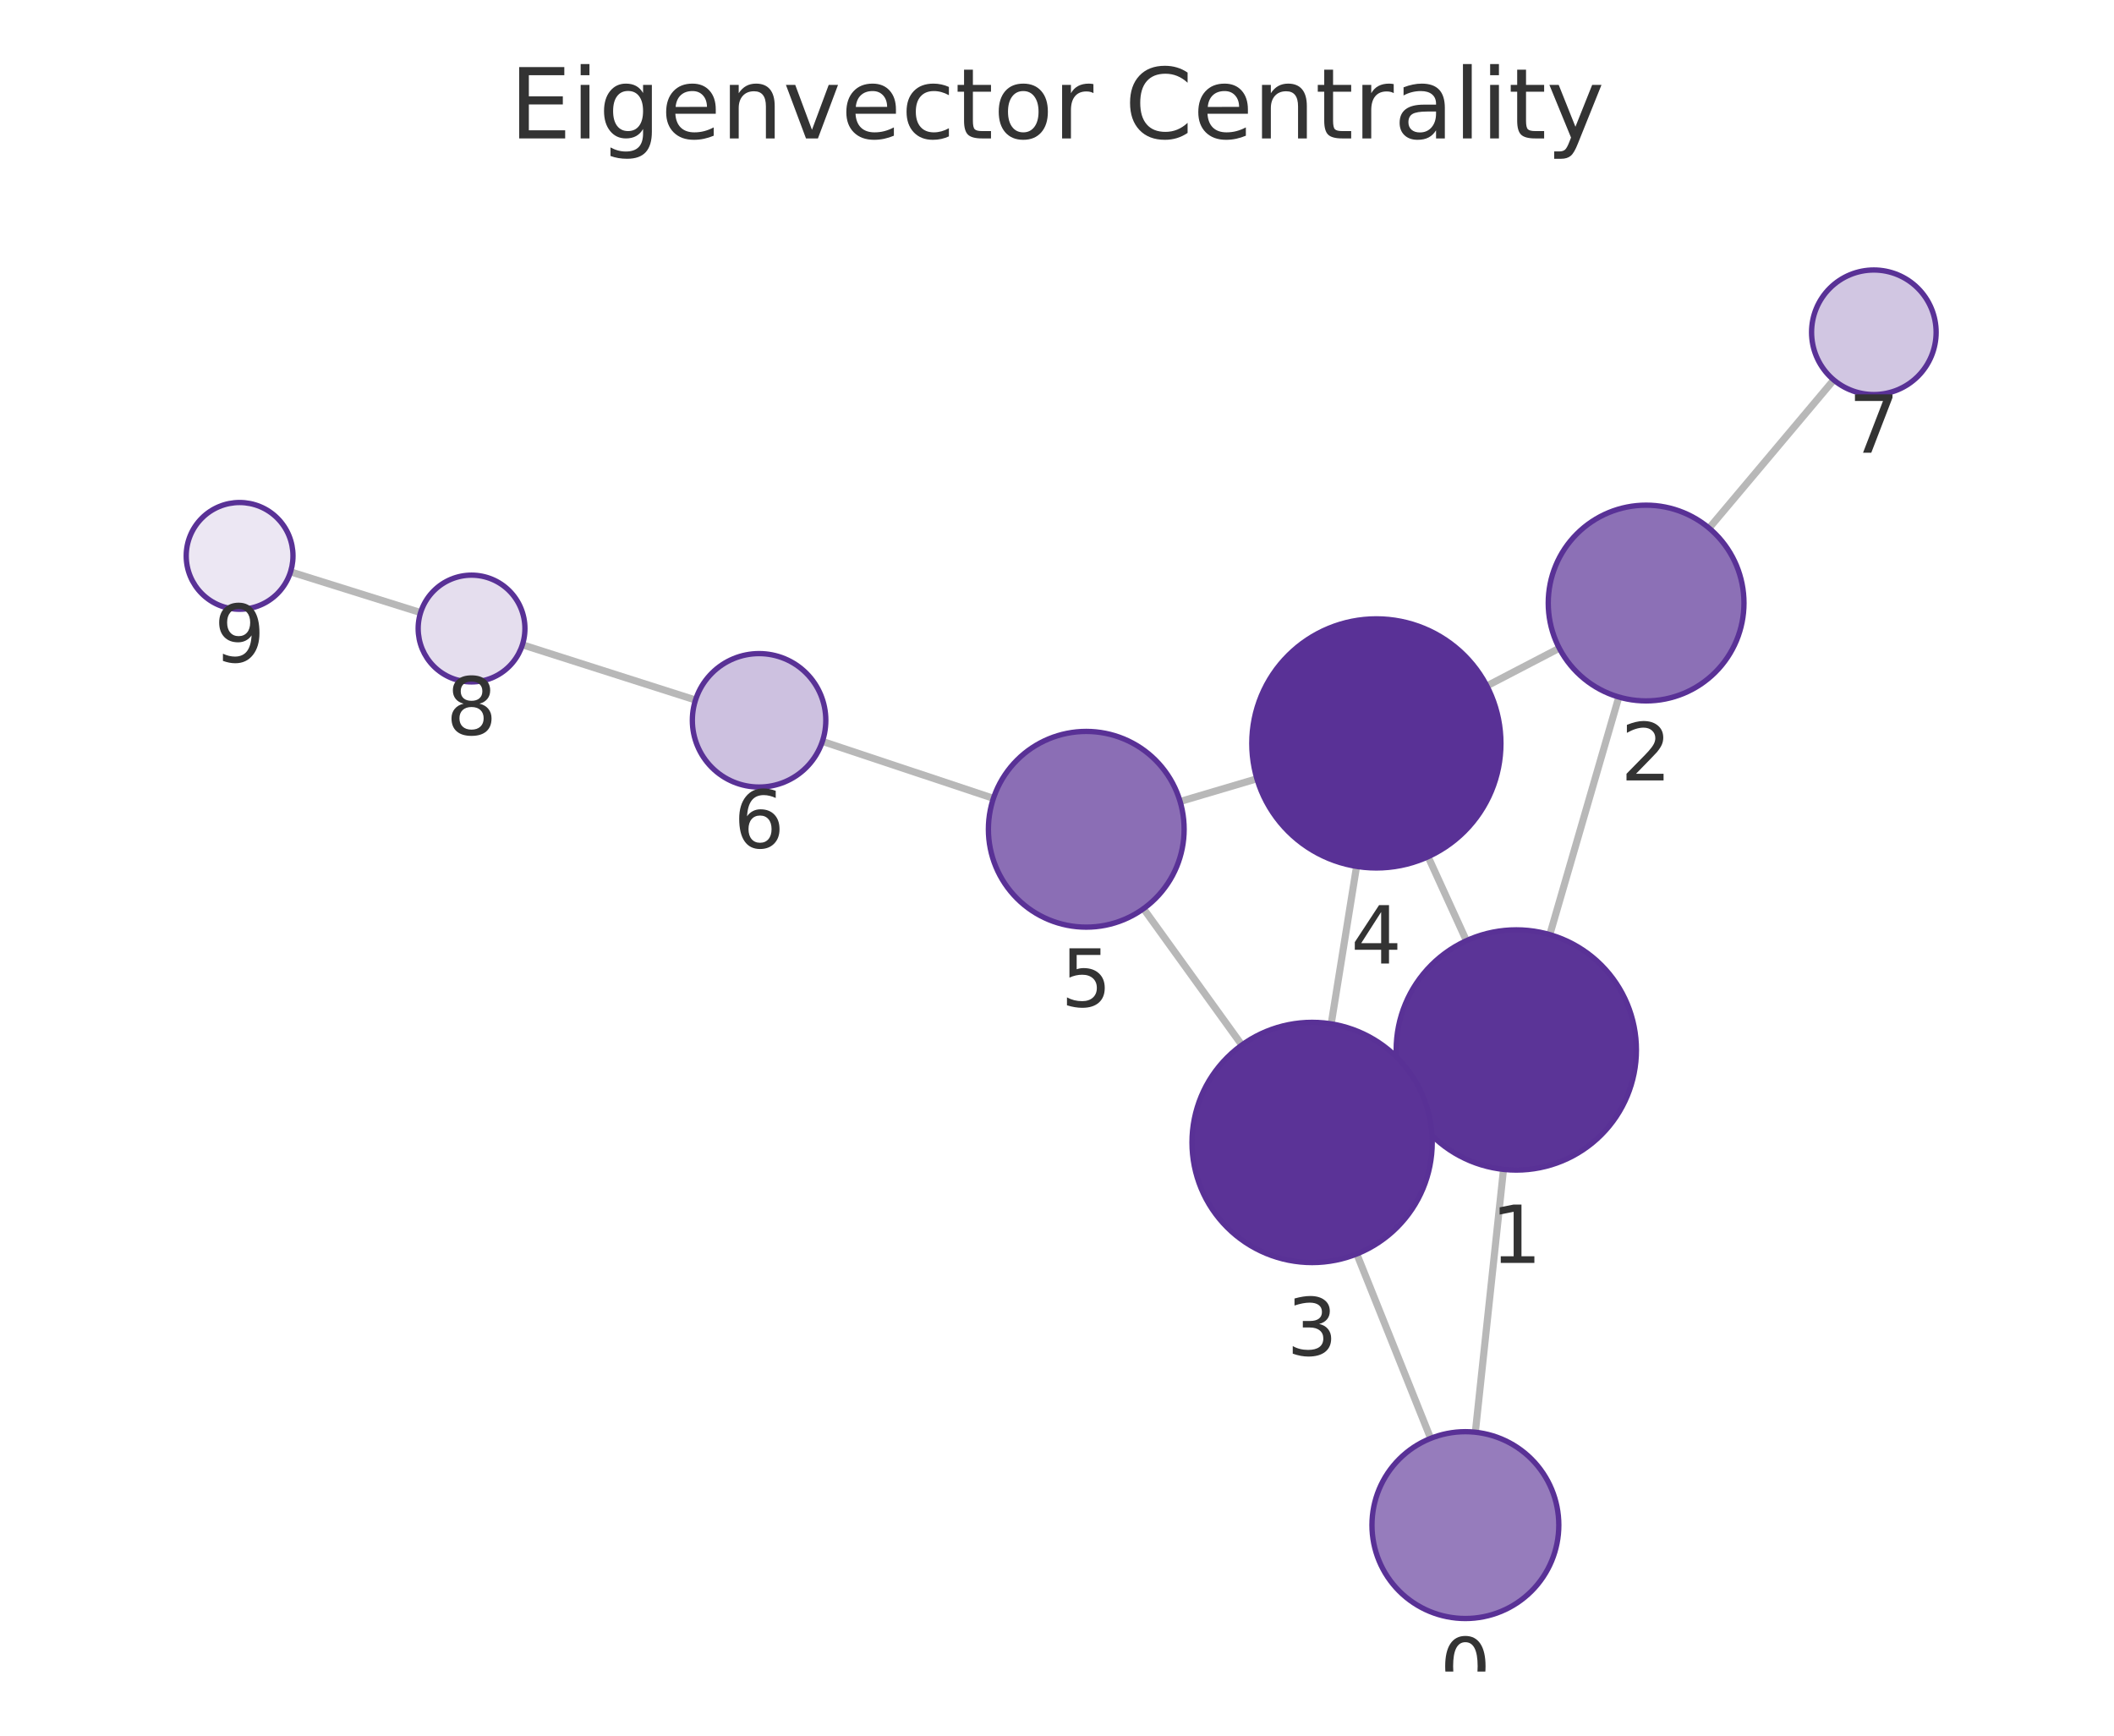
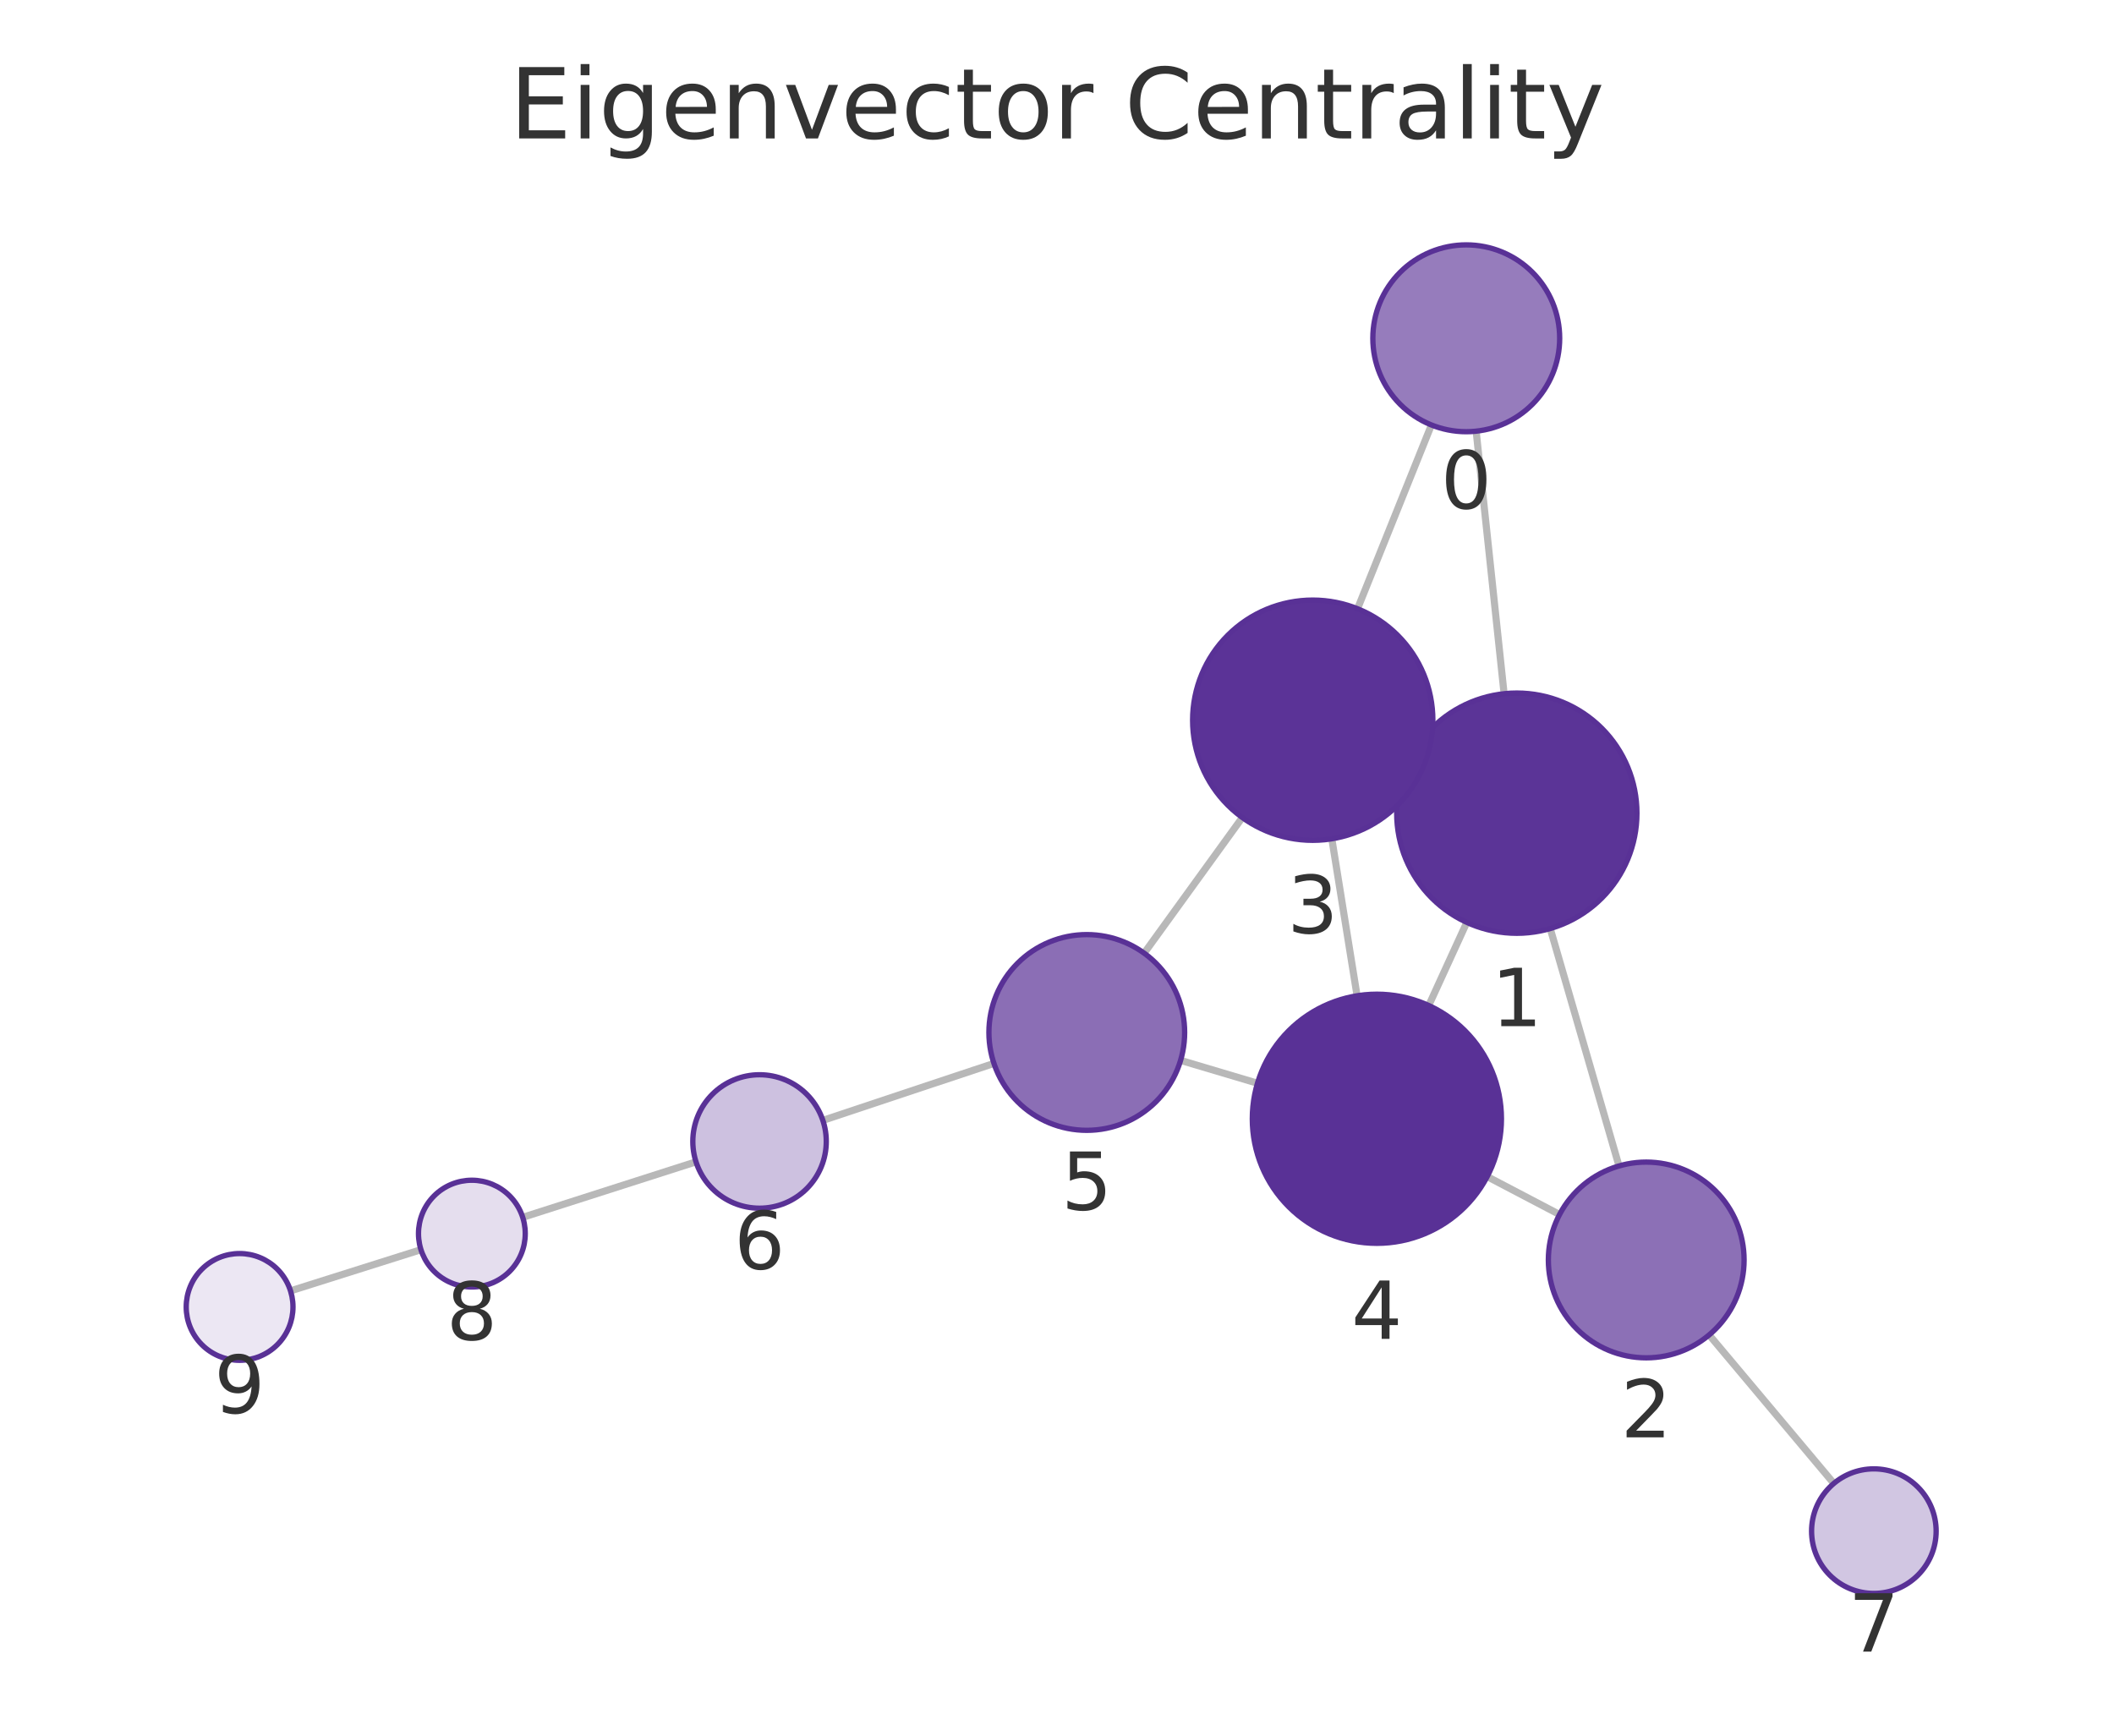
<svg xmlns="http://www.w3.org/2000/svg" xmlns:xlink="http://www.w3.org/1999/xlink" width="237.6pt" height="195.078pt" viewBox="0 0 237.6 195.078" version="1.1">
  <defs>
    <style type="text/css">*{stroke-linejoin: round; stroke-linecap: butt}</style>
  </defs>
  <g id="figure_1">
    <g id="patch_1">
      <path d="M 0 195.078  L 237.6 195.078  L 237.6 0  L 0 0  L 0 195.078  z " style="fill: none" />
    </g>
    <g id="axes_1">
      <g id="patch_2">
        <path d="M 7.2 187.878  L 230.4 187.878  L 230.4 21.558  L 7.2 21.558  L 7.2 187.878  z " style="fill: none" />
      </g>
      <g id="EdgeCollection_1">
-         <path d="M 165.819 160.973  L 168.984 131.433  " clip-path="url(#pca508f4230)" style="fill: #b8b8b8; stroke: #b8b8b8; stroke-width: 0.8" />
-         <path d="M 160.796 161.666  L 152.493 140.937  " clip-path="url(#pca508f4230)" style="fill: #b8b8b8; stroke: #b8b8b8; stroke-width: 0.8" />
-         <path d="M 174.188 105.045  L 181.944 78.342  " clip-path="url(#pca508f4230)" style="fill: #b8b8b8; stroke: #b8b8b8; stroke-width: 0.8" />
-         <path d="M 158.125 123.58  L 159.771 122.835  " clip-path="url(#pca508f4230)" style="fill: #b8b8b8; stroke: #b8b8b8; stroke-width: 0.8" />
-         <path d="M 164.816 105.729  L 160.508 96.291  " clip-path="url(#pca508f4230)" style="fill: #b8b8b8; stroke: #b8b8b8; stroke-width: 0.8" />
-         <path d="M 175.254 72.856  L 167.113 77.093  " clip-path="url(#pca508f4230)" style="fill: #b8b8b8; stroke: #b8b8b8; stroke-width: 0.8" />
-         <path d="M 192.093 59.36  L 206.103 42.703  " clip-path="url(#pca508f4230)" style="fill: #b8b8b8; stroke: #b8b8b8; stroke-width: 0.8" />
-         <path d="M 149.619 115.077  L 152.469 97.377  " clip-path="url(#pca508f4230)" style="fill: #b8b8b8; stroke: #b8b8b8; stroke-width: 0.8" />
-         <path d="M 139.577 117.456  L 128.523 102.128  " clip-path="url(#pca508f4230)" style="fill: #b8b8b8; stroke: #b8b8b8; stroke-width: 0.8" />
-         <path d="M 141.27 87.529  L 132.637 90.084  " clip-path="url(#pca508f4230)" style="fill: #b8b8b8; stroke: #b8b8b8; stroke-width: 0.8" />
-         <path d="M 111.653 89.731  L 92.432 83.33  " clip-path="url(#pca508f4230)" style="fill: #b8b8b8; stroke: #b8b8b8; stroke-width: 0.8" />
-         <path d="M 78.171 78.679  L 58.714 72.469  " clip-path="url(#pca508f4230)" style="fill: #b8b8b8; stroke: #b8b8b8; stroke-width: 0.8" />
-         <path d="M 47.273 68.851  L 32.656 64.273  " clip-path="url(#pca508f4230)" style="fill: #b8b8b8; stroke: #b8b8b8; stroke-width: 0.8" />
+         <path d="M 165.91 48.463  L 169.051 77.972  " clip-path="url(#p7aa4fc5366)" style="fill: #b8b8b8; stroke: #b8b8b8; stroke-width: 0.8" />
+         <path d="M 160.882 47.764  L 152.578 68.421  " clip-path="url(#p7aa4fc5366)" style="fill: #b8b8b8; stroke: #b8b8b8; stroke-width: 0.8" />
+         <path d="M 174.236 104.363  L 181.965 131.047  " clip-path="url(#p7aa4fc5366)" style="fill: #b8b8b8; stroke: #b8b8b8; stroke-width: 0.8" />
+         <path d="M 158.195 85.799  L 159.828 86.543  " clip-path="url(#p7aa4fc5366)" style="fill: #b8b8b8; stroke: #b8b8b8; stroke-width: 0.8" />
+         <path d="M 164.859 103.67  L 160.581 113.014  " clip-path="url(#p7aa4fc5366)" style="fill: #b8b8b8; stroke: #b8b8b8; stroke-width: 0.8" />
+         <path d="M 175.283 136.506  L 167.152 132.243  " clip-path="url(#p7aa4fc5366)" style="fill: #b8b8b8; stroke: #b8b8b8; stroke-width: 0.8" />
+         <path d="M 192.097 150.038  L 206.109 166.73  " clip-path="url(#p7aa4fc5366)" style="fill: #b8b8b8; stroke: #b8b8b8; stroke-width: 0.8" />
+         <path d="M 149.688 94.275  L 152.528 111.921  " clip-path="url(#p7aa4fc5366)" style="fill: #b8b8b8; stroke: #b8b8b8; stroke-width: 0.8" />
+         <path d="M 139.629 91.884  L 128.595 107.132  " clip-path="url(#p7aa4fc5366)" style="fill: #b8b8b8; stroke: #b8b8b8; stroke-width: 0.8" />
+         <path d="M 141.333 121.751  L 132.69 119.18  " clip-path="url(#p7aa4fc5366)" style="fill: #b8b8b8; stroke: #b8b8b8; stroke-width: 0.8" />
+         <path d="M 111.711 119.52  L 92.484 125.925  " clip-path="url(#p7aa4fc5366)" style="fill: #b8b8b8; stroke: #b8b8b8; stroke-width: 0.8" />
+         <path d="M 78.226 130.583  L 58.749 136.822  " clip-path="url(#p7aa4fc5366)" style="fill: #b8b8b8; stroke: #b8b8b8; stroke-width: 0.8" />
+         <path d="M 47.313 140.458  L 32.652 145.086  " clip-path="url(#p7aa4fc5366)" style="fill: #b8b8b8; stroke: #b8b8b8; stroke-width: 0.8" />
      </g>
      <g id="VertexCollection_1">
-         <path d="M 164.7 181.913  C 167.485 181.913 170.156 180.807 172.125 178.838  C 174.094 176.869 175.2 174.198 175.2 171.413  C 175.2 168.628 174.094 165.957 172.125 163.988  C 170.156 162.019 167.485 160.913 164.7 160.913  C 161.915 160.913 159.245 162.019 157.275 163.988  C 155.306 165.957 154.2 168.628 154.2 171.413  C 154.2 174.198 155.306 176.869 157.275 178.838  C 159.245 180.807 161.915 181.913 164.7 181.913  z " clip-path="url(#pca508f4230)" style="fill: #967cbc; stroke: #593196; stroke-width: 0.6" />
-         <path d="M 170.422 131.51  C 174.002 131.51 177.436 130.087 179.968 127.556  C 182.5 125.024 183.922 121.59 183.922 118.01  C 183.922 114.429 182.5 110.995 179.968 108.464  C 177.436 105.932 174.002 104.51 170.422 104.51  C 166.842 104.51 163.408 105.932 160.876 108.464  C 158.345 110.995 156.922 114.429 156.922 118.01  C 156.922 121.59 158.345 125.024 160.876 127.556  C 163.408 130.087 166.842 131.51 170.422 131.51  z " clip-path="url(#pca508f4230)" style="fill: #5b3497; stroke: #593196; stroke-width: 0.6" />
-         <path d="M 185.012 78.778  C 187.929 78.778 190.727 77.619 192.79 75.556  C 194.853 73.494 196.012 70.696 196.012 67.778  C 196.012 64.861 194.853 62.063 192.79 60  C 190.727 57.937 187.929 56.778 185.012 56.778  C 182.095 56.778 179.297 57.937 177.234 60  C 175.171 62.063 174.012 64.861 174.012 67.778  C 174.012 70.696 175.171 73.494 177.234 75.556  C 179.297 77.619 182.095 78.778 185.012 78.778  z " clip-path="url(#pca508f4230)" style="fill: #8c70b6; stroke: #593196; stroke-width: 0.6" />
-         <path d="M 147.473 141.905  C 151.054 141.905 154.488 140.483 157.019 137.951  C 159.551 135.42 160.973 131.985 160.973 128.405  C 160.973 124.825 159.551 121.391 157.019 118.859  C 154.488 116.328 151.054 114.905 147.473 114.905  C 143.893 114.905 140.459 116.328 137.927 118.859  C 135.396 121.391 133.973 124.825 133.973 128.405  C 133.973 131.985 135.396 135.42 137.927 137.951  C 140.459 140.483 143.893 141.905 147.473 141.905  z " clip-path="url(#pca508f4230)" style="fill: #5b3397; stroke: #593196; stroke-width: 0.6" />
-         <path d="M 154.694 97.555  C 158.407 97.555 161.968 96.08 164.594 93.455  C 167.219 90.83 168.694 87.268 168.694 83.555  C 168.694 79.843 167.219 76.281 164.594 73.656  C 161.968 71.031 158.407 69.555 154.694 69.555  C 150.981 69.555 147.42 71.031 144.795 73.656  C 142.169 76.281 140.694 79.843 140.694 83.555  C 140.694 87.268 142.169 90.83 144.795 93.455  C 147.42 96.08 150.981 97.555 154.694 97.555  z " clip-path="url(#pca508f4230)" style="fill: #593196; stroke: #593196; stroke-width: 0.6" />
-         <path d="M 122.089 104.207  C 125.006 104.207 127.804 103.048 129.867 100.985  C 131.93 98.922 133.089 96.124 133.089 93.207  C 133.089 90.289 131.93 87.491 129.867 85.428  C 127.804 83.366 125.006 82.207 122.089 82.207  C 119.172 82.207 116.374 83.366 114.311 85.428  C 112.248 87.491 111.089 90.289 111.089 93.207  C 111.089 96.124 112.248 98.922 114.311 100.985  C 116.374 103.048 119.172 104.207 122.089 104.207  z " clip-path="url(#pca508f4230)" style="fill: #8b6eb5; stroke: #593196; stroke-width: 0.6" />
-         <path d="M 85.316 88.46  C 87.305 88.46 89.213 87.67 90.619 86.263  C 92.026 84.857 92.816 82.949 92.816 80.96  C 92.816 78.971 92.026 77.063 90.619 75.657  C 89.213 74.25 87.305 73.46 85.316 73.46  C 83.327 73.46 81.419 74.25 80.013 75.657  C 78.606 77.063 77.816 78.971 77.816 80.96  C 77.816 82.949 78.606 84.857 80.013 86.263  C 81.419 87.67 83.327 88.46 85.316 88.46  z " clip-path="url(#pca508f4230)" style="fill: #cdc1e0; stroke: #593196; stroke-width: 0.6" />
-         <path d="M 210.609 44.346  C 212.466 44.346 214.246 43.608 215.559 42.296  C 216.872 40.983 217.609 39.202 217.609 37.346  C 217.609 35.49 216.872 33.709 215.559 32.396  C 214.246 31.084 212.466 30.346 210.609 30.346  C 208.753 30.346 206.972 31.084 205.659 32.396  C 204.347 33.709 203.609 35.49 203.609 37.346  C 203.609 39.202 204.347 40.983 205.659 42.296  C 206.972 43.608 208.753 44.346 210.609 44.346  z " clip-path="url(#pca508f4230)" style="fill: #d1c6e2; stroke: #593196; stroke-width: 0.6" />
-         <path d="M 52.999 76.644  C 54.59 76.644 56.116 76.012 57.241 74.887  C 58.366 73.762 58.999 72.236 58.999 70.644  C 58.999 69.053 58.366 67.527 57.241 66.402  C 56.116 65.277 54.59 64.644 52.999 64.644  C 51.407 64.644 49.881 65.277 48.756 66.402  C 47.631 67.527 46.999 69.053 46.999 70.644  C 46.999 72.236 47.631 73.762 48.756 74.887  C 49.881 76.012 51.407 76.644 52.999 76.644  z " clip-path="url(#pca508f4230)" style="fill: #e5deee; stroke: #593196; stroke-width: 0.6" />
-         <path d="M 26.93 68.479  C 28.522 68.479 30.048 67.847 31.173 66.722  C 32.298 65.597 32.93 64.07 32.93 62.479  C 32.93 60.888 32.298 59.362 31.173 58.237  C 30.048 57.111 28.522 56.479 26.93 56.479  C 25.339 56.479 23.813 57.111 22.688 58.237  C 21.563 59.362 20.93 60.888 20.93 62.479  C 20.93 64.07 21.563 65.597 22.688 66.722  C 23.813 67.847 25.339 68.479 26.93 68.479  z " clip-path="url(#pca508f4230)" style="fill: #ece7f3; stroke: #593196; stroke-width: 0.6" />
+         <path d="M 164.798 48.522  C 167.583 48.522 170.254 47.415 172.223 45.446  C 174.192 43.477 175.298 40.806 175.298 38.022  C 175.298 35.237 174.192 32.566 172.223 30.597  C 170.254 28.628 167.583 27.522 164.798 27.522  C 162.014 27.522 159.343 28.628 157.374 30.597  C 155.405 32.566 154.298 35.237 154.298 38.022  C 154.298 40.806 155.405 43.477 157.374 45.446  C 159.343 47.415 162.014 48.522 164.798 48.522  z " clip-path="url(#p7aa4fc5366)" style="fill: #967cbc; stroke: #593196; stroke-width: 0.6" />
+         <path d="M 170.48 104.896  C 174.06 104.896 177.494 103.474 180.026 100.942  C 182.557 98.41 183.98 94.976 183.98 91.396  C 183.98 87.816 182.557 84.382 180.026 81.85  C 177.494 79.319 174.06 77.896 170.48 77.896  C 166.9 77.896 163.466 79.319 160.934 81.85  C 158.402 84.382 156.98 87.816 156.98 91.396  C 156.98 94.976 158.402 98.41 160.934 100.942  C 163.466 103.474 166.9 104.896 170.48 104.896  z " clip-path="url(#p7aa4fc5366)" style="fill: #5b3497; stroke: #593196; stroke-width: 0.6" />
+         <path d="M 185.025 152.613  C 187.942 152.613 190.74 151.454 192.803 149.391  C 194.866 147.328 196.025 144.53 196.025 141.613  C 196.025 138.696 194.866 135.898 192.803 133.835  C 190.74 131.772 187.942 130.613 185.025 130.613  C 182.108 130.613 179.31 131.772 177.247 133.835  C 175.184 135.898 174.025 138.696 174.025 141.613  C 174.025 144.53 175.184 147.328 177.247 149.391  C 179.31 151.454 182.108 152.613 185.025 152.613  z " clip-path="url(#p7aa4fc5366)" style="fill: #8c70b6; stroke: #593196; stroke-width: 0.6" />
+         <path d="M 147.543 94.447  C 151.123 94.447 154.557 93.024 157.089 90.493  C 159.62 87.961 161.043 84.527 161.043 80.947  C 161.043 77.366 159.62 73.932 157.089 71.401  C 154.557 68.869 151.123 67.447 147.543 67.447  C 143.962 67.447 140.528 68.869 137.997 71.401  C 135.465 73.932 134.043 77.366 134.043 80.947  C 134.043 84.527 135.465 87.961 137.997 90.493  C 140.528 93.024 143.962 94.447 147.543 94.447  z " clip-path="url(#p7aa4fc5366)" style="fill: #5b3397; stroke: #593196; stroke-width: 0.6" />
+         <path d="M 154.752 139.743  C 158.465 139.743 162.026 138.268 164.652 135.642  C 167.277 133.017 168.752 129.456 168.752 125.743  C 168.752 122.03 167.277 118.469 164.652 115.843  C 162.026 113.218 158.465 111.743 154.752 111.743  C 151.039 111.743 147.478 113.218 144.853 115.843  C 142.227 118.469 140.752 122.03 140.752 125.743  C 140.752 129.456 142.227 133.017 144.853 135.642  C 147.478 138.268 151.039 139.743 154.752 139.743  z " clip-path="url(#p7aa4fc5366)" style="fill: #593196; stroke: #593196; stroke-width: 0.6" />
+         <path d="M 122.147 127.043  C 125.064 127.043 127.862 125.884 129.925 123.822  C 131.988 121.759 133.147 118.961 133.147 116.043  C 133.147 113.126 131.988 110.328 129.925 108.265  C 127.862 106.202 125.064 105.043 122.147 105.043  C 119.229 105.043 116.431 106.202 114.369 108.265  C 112.306 110.328 111.147 113.126 111.147 116.043  C 111.147 118.961 112.306 121.759 114.369 123.822  C 116.431 125.884 119.229 127.043 122.147 127.043  z " clip-path="url(#p7aa4fc5366)" style="fill: #8b6eb5; stroke: #593196; stroke-width: 0.6" />
+         <path d="M 85.368 135.795  C 87.357 135.795 89.265 135.005 90.672 133.598  C 92.078 132.192 92.868 130.284 92.868 128.295  C 92.868 126.306 92.078 124.398 90.672 122.992  C 89.265 121.585 87.357 120.795 85.368 120.795  C 83.379 120.795 81.471 121.585 80.065 122.992  C 78.658 124.398 77.868 126.306 77.868 128.295  C 77.868 130.284 78.658 132.192 80.065 133.598  C 81.471 135.005 83.379 135.795 85.368 135.795  z " clip-path="url(#p7aa4fc5366)" style="fill: #cdc1e0; stroke: #593196; stroke-width: 0.6" />
+         <path d="M 210.61 179.092  C 212.466 179.092 214.247 178.354 215.559 177.041  C 216.872 175.729 217.61 173.948 217.61 172.092  C 217.61 170.235 216.872 168.455 215.559 167.142  C 214.247 165.829 212.466 165.092 210.61 165.092  C 208.753 165.092 206.973 165.829 205.66 167.142  C 204.347 168.455 203.61 170.235 203.61 172.092  C 203.61 173.948 204.347 175.729 205.66 177.041  C 206.973 178.354 208.753 179.092 210.61 179.092  z " clip-path="url(#p7aa4fc5366)" style="fill: #d1c6e2; stroke: #593196; stroke-width: 0.6" />
+         <path d="M 53.035 144.652  C 54.626 144.652 56.152 144.02 57.278 142.895  C 58.403 141.769 59.035 140.243 59.035 138.652  C 59.035 137.061 58.403 135.535 57.278 134.409  C 56.152 133.284 54.626 132.652 53.035 132.652  C 51.444 132.652 49.917 133.284 48.792 134.409  C 47.667 135.535 47.035 137.061 47.035 138.652  C 47.035 140.243 47.667 141.769 48.792 142.895  C 49.917 144.02 51.444 144.652 53.035 144.652  z " clip-path="url(#p7aa4fc5366)" style="fill: #e5deee; stroke: #593196; stroke-width: 0.6" />
+         <path d="M 26.93 152.892  C 28.521 152.892 30.048 152.26 31.173 151.134  C 32.298 150.009 32.93 148.483 32.93 146.892  C 32.93 145.301 32.298 143.774 31.173 142.649  C 30.048 141.524 28.521 140.892 26.93 140.892  C 25.339 140.892 23.813 141.524 22.688 142.649  C 21.562 143.774 20.93 145.301 20.93 146.892  C 20.93 148.483 21.562 150.009 22.688 151.134  C 23.813 152.26 25.339 152.892 26.93 152.892  z " clip-path="url(#p7aa4fc5366)" style="fill: #ece7f3; stroke: #593196; stroke-width: 0.6" />
      </g>
      <g id="text_1">
-         <g clip-path="url(#pca508f4230)">
-           <g style="fill: #333333" transform="translate(161.837 190.551) scale(0.09 -0.09)">
+         <g clip-path="url(#p7aa4fc5366)">
+           <g style="fill: #333333" transform="translate(161.9351 57.15971) scale(0.09 -0.09)">
            <defs>
              <path id="DejaVuSans-13" d="M 2034 4250  Q 1547 4250 1301 3770  Q 1056 3291 1056 2328  Q 1056 1369 1301 889  Q 1547 409 2034 409  Q 2525 409 2770 889  Q 3016 1369 3016 2328  Q 3016 3291 2770 3770  Q 2525 4250 2034 4250  z M 2034 4750  Q 2819 4750 3233 4129  Q 3647 3509 3647 2328  Q 3647 1150 3233 529  Q 2819 -91 2034 -91  Q 1250 -91 836 529  Q 422 1150 422 2328  Q 422 3509 836 4129  Q 1250 4750 2034 4750  z " transform="scale(0.015625)" />
            </defs>
            <use xlink:href="#DejaVuSans-13" />
          </g>
        </g>
      </g>
      <g id="text_2">
-         <g clip-path="url(#pca508f4230)">
-           <g style="fill: #333333" transform="translate(167.5589 141.9476) scale(0.09 -0.09)">
+         <g clip-path="url(#p7aa4fc5366)">
+           <g style="fill: #333333" transform="translate(167.6168 115.334) scale(0.09 -0.09)">
            <defs>
              <path id="DejaVuSans-14" d="M 794 531  L 1825 531  L 1825 4091  L 703 3866  L 703 4441  L 1819 4666  L 2450 4666  L 2450 531  L 3481 531  L 3481 0  L 794 0  L 794 531  z " transform="scale(0.015625)" />
            </defs>
            <use xlink:href="#DejaVuSans-14" />
          </g>
        </g>
      </g>
      <g id="text_3">
-         <g clip-path="url(#pca508f4230)">
-           <g style="fill: #333333" transform="translate(182.149 87.7162) scale(0.09 -0.09)">
+         <g clip-path="url(#p7aa4fc5366)">
+           <g style="fill: #333333" transform="translate(182.162 161.5508) scale(0.09 -0.09)">
            <defs>
              <path id="DejaVuSans-15" d="M 1228 531  L 3431 531  L 3431 0  L 469 0  L 469 531  Q 828 903 1448 1529  Q 2069 2156 2228 2338  Q 2531 2678 2651 2914  Q 2772 3150 2772 3378  Q 2772 3750 2511 3984  Q 2250 4219 1831 4219  Q 1534 4219 1204 4116  Q 875 4013 500 3803  L 500 4441  Q 881 4594 1212 4672  Q 1544 4750 1819 4750  Q 2544 4750 2975 4387  Q 3406 4025 3406 3419  Q 3406 3131 3298 2873  Q 3191 2616 2906 2266  Q 2828 2175 2409 1742  Q 1991 1309 1228 531  z " transform="scale(0.015625)" />
            </defs>
            <use xlink:href="#DejaVuSans-15" />
          </g>
        </g>
      </g>
      <g id="text_4">
-         <g clip-path="url(#pca508f4230)">
-           <g style="fill: #333333" transform="translate(144.6102 152.3431) scale(0.09 -0.09)">
+         <g clip-path="url(#p7aa4fc5366)">
+           <g style="fill: #333333" transform="translate(144.6795 104.8845) scale(0.09 -0.09)">
            <defs>
              <path id="DejaVuSans-16" d="M 2597 2516  Q 3050 2419 3304 2112  Q 3559 1806 3559 1356  Q 3559 666 3084 287  Q 2609 -91 1734 -91  Q 1441 -91 1130 -33  Q 819 25 488 141  L 488 750  Q 750 597 1062 519  Q 1375 441 1716 441  Q 2309 441 2620 675  Q 2931 909 2931 1356  Q 2931 1769 2642 2001  Q 2353 2234 1838 2234  L 1294 2234  L 1294 2753  L 1863 2753  Q 2328 2753 2575 2939  Q 2822 3125 2822 3475  Q 2822 3834 2567 4026  Q 2313 4219 1838 4219  Q 1578 4219 1281 4162  Q 984 4106 628 3988  L 628 4550  Q 988 4650 1302 4700  Q 1616 4750 1894 4750  Q 2613 4750 3031 4423  Q 3450 4097 3450 3541  Q 3450 3153 3228 2886  Q 3006 2619 2597 2516  z " transform="scale(0.015625)" />
            </defs>
            <use xlink:href="#DejaVuSans-16" />
          </g>
        </g>
      </g>
      <g id="text_5">
-         <g clip-path="url(#pca508f4230)">
-           <g style="fill: #333333" transform="translate(151.8309 108.2933) scale(0.09 -0.09)">
+         <g clip-path="url(#p7aa4fc5366)">
+           <g style="fill: #333333" transform="translate(151.889 150.4806) scale(0.09 -0.09)">
            <defs>
              <path id="DejaVuSans-17" d="M 2419 4116  L 825 1625  L 2419 1625  L 2419 4116  z M 2253 4666  L 3047 4666  L 3047 1625  L 3713 1625  L 3713 1100  L 3047 1100  L 3047 0  L 2419 0  L 2419 1100  L 313 1100  L 313 1709  L 2253 4666  z " transform="scale(0.015625)" />
            </defs>
            <use xlink:href="#DejaVuSans-17" />
          </g>
        </g>
      </g>
      <g id="text_6">
-         <g clip-path="url(#pca508f4230)">
-           <g style="fill: #333333" transform="translate(119.226 113.1444) scale(0.09 -0.09)">
+         <g clip-path="url(#p7aa4fc5366)">
+           <g style="fill: #333333" transform="translate(119.2836 135.9813) scale(0.09 -0.09)">
            <defs>
              <path id="DejaVuSans-18" d="M 691 4666  L 3169 4666  L 3169 4134  L 1269 4134  L 1269 2991  Q 1406 3038 1543 3061  Q 1681 3084 1819 3084  Q 2600 3084 3056 2656  Q 3513 2228 3513 1497  Q 3513 744 3044 326  Q 2575 -91 1722 -91  Q 1428 -91 1123 -41  Q 819 9 494 109  L 494 744  Q 775 591 1075 516  Q 1375 441 1709 441  Q 2250 441 2565 725  Q 2881 1009 2881 1497  Q 2881 1984 2565 2268  Q 2250 2553 1709 2553  Q 1456 2553 1204 2497  Q 953 2441 691 2322  L 691 4666  z " transform="scale(0.015625)" />
            </defs>
            <use xlink:href="#DejaVuSans-18" />
          </g>
        </g>
      </g>
      <g id="text_7">
-         <g clip-path="url(#pca508f4230)">
-           <g style="fill: #333333" transform="translate(82.45272 95.29778) scale(0.09 -0.09)">
+         <g clip-path="url(#p7aa4fc5366)">
+           <g style="fill: #333333" transform="translate(82.50513 142.6329) scale(0.09 -0.09)">
            <defs>
              <path id="DejaVuSans-19" d="M 2113 2584  Q 1688 2584 1439 2293  Q 1191 2003 1191 1497  Q 1191 994 1439 701  Q 1688 409 2113 409  Q 2538 409 2786 701  Q 3034 994 3034 1497  Q 3034 2003 2786 2293  Q 2538 2584 2113 2584  z M 3366 4563  L 3366 3988  Q 3128 4100 2886 4159  Q 2644 4219 2406 4219  Q 1781 4219 1451 3797  Q 1122 3375 1075 2522  Q 1259 2794 1537 2939  Q 1816 3084 2150 3084  Q 2853 3084 3261 2657  Q 3669 2231 3669 1497  Q 3669 778 3244 343  Q 2819 -91 2113 -91  Q 1303 -91 875 529  Q 447 1150 447 2328  Q 447 3434 972 4092  Q 1497 4750 2381 4750  Q 2619 4750 2861 4703  Q 3103 4656 3366 4563  z " transform="scale(0.015625)" />
            </defs>
            <use xlink:href="#DejaVuSans-19" />
          </g>
        </g>
      </g>
      <g id="text_8">
-         <g clip-path="url(#pca508f4230)">
-           <g style="fill: #333333" transform="translate(207.7461 50.88388) scale(0.09 -0.09)">
+         <g clip-path="url(#p7aa4fc5366)">
+           <g style="fill: #333333" transform="translate(207.7464 185.6296) scale(0.09 -0.09)">
            <defs>
              <path id="DejaVuSans-1a" d="M 525 4666  L 3525 4666  L 3525 4397  L 1831 0  L 1172 0  L 2766 4134  L 525 4134  L 525 4666  z " transform="scale(0.015625)" />
            </defs>
            <use xlink:href="#DejaVuSans-1a" />
          </g>
        </g>
      </g>
      <g id="text_9">
-         <g clip-path="url(#pca508f4230)">
-           <g style="fill: #333333" transform="translate(50.13547 82.58237) scale(0.09 -0.09)">
+         <g clip-path="url(#p7aa4fc5366)">
+           <g style="fill: #333333" transform="translate(50.17184 150.5899) scale(0.09 -0.09)">
            <defs>
              <path id="DejaVuSans-1b" d="M 2034 2216  Q 1584 2216 1326 1975  Q 1069 1734 1069 1313  Q 1069 891 1326 650  Q 1584 409 2034 409  Q 2484 409 2743 651  Q 3003 894 3003 1313  Q 3003 1734 2745 1975  Q 2488 2216 2034 2216  z M 1403 2484  Q 997 2584 770 2862  Q 544 3141 544 3541  Q 544 4100 942 4425  Q 1341 4750 2034 4750  Q 2731 4750 3128 4425  Q 3525 4100 3525 3541  Q 3525 3141 3298 2862  Q 3072 2584 2669 2484  Q 3125 2378 3379 2068  Q 3634 1759 3634 1313  Q 3634 634 3220 271  Q 2806 -91 2034 -91  Q 1263 -91 848 271  Q 434 634 434 1313  Q 434 1759 690 2068  Q 947 2378 1403 2484  z M 1172 3481  Q 1172 3119 1398 2916  Q 1625 2713 2034 2713  Q 2441 2713 2670 2916  Q 2900 3119 2900 3481  Q 2900 3844 2670 4047  Q 2441 4250 2034 4250  Q 1625 4250 1398 4047  Q 1172 3844 1172 3481  z " transform="scale(0.015625)" />
            </defs>
            <use xlink:href="#DejaVuSans-1b" />
          </g>
        </g>
      </g>
      <g id="text_10">
-         <g clip-path="url(#pca508f4230)">
-           <g style="fill: #333333" transform="translate(24.06737 74.41709) scale(0.09 -0.09)">
+         <g clip-path="url(#p7aa4fc5366)">
+           <g style="fill: #333333" transform="translate(24.06705 158.8296) scale(0.09 -0.09)">
            <defs>
              <path id="DejaVuSans-1c" d="M 703 97  L 703 672  Q 941 559 1184 500  Q 1428 441 1663 441  Q 2288 441 2617 861  Q 2947 1281 2994 2138  Q 2813 1869 2534 1725  Q 2256 1581 1919 1581  Q 1219 1581 811 2004  Q 403 2428 403 3163  Q 403 3881 828 4315  Q 1253 4750 1959 4750  Q 2769 4750 3195 4129  Q 3622 3509 3622 2328  Q 3622 1225 3098 567  Q 2575 -91 1691 -91  Q 1453 -91 1209 -44  Q 966 3 703 97  z M 1959 2075  Q 2384 2075 2632 2365  Q 2881 2656 2881 3163  Q 2881 3666 2632 3958  Q 2384 4250 1959 4250  Q 1534 4250 1286 3958  Q 1038 3666 1038 3163  Q 1038 2656 1286 2365  Q 1534 2075 1959 2075  z " transform="scale(0.015625)" />
            </defs>
            <use xlink:href="#DejaVuSans-1c" />
          </g>
        </g>
      </g>
      <g id="matplotlib.axis_1" />
      <g id="matplotlib.axis_2" />
      <g id="text_11">
        <g style="fill: #333333" transform="translate(57.27562 15.55828) scale(0.11 -0.11)">
          <defs>
            <path id="DejaVuSans-28" d="M 628 4666  L 3578 4666  L 3578 4134  L 1259 4134  L 1259 2753  L 3481 2753  L 3481 2222  L 1259 2222  L 1259 531  L 3634 531  L 3634 0  L 628 0  L 628 4666  z " transform="scale(0.015625)" />
            <path id="DejaVuSans-4c" d="M 603 3500  L 1178 3500  L 1178 0  L 603 0  L 603 3500  z M 603 4863  L 1178 4863  L 1178 4134  L 603 4134  L 603 4863  z " transform="scale(0.015625)" />
            <path id="DejaVuSans-4a" d="M 2906 1791  Q 2906 2416 2648 2759  Q 2391 3103 1925 3103  Q 1463 3103 1205 2759  Q 947 2416 947 1791  Q 947 1169 1205 825  Q 1463 481 1925 481  Q 2391 481 2648 825  Q 2906 1169 2906 1791  z M 3481 434  Q 3481 -459 3084 -895  Q 2688 -1331 1869 -1331  Q 1566 -1331 1297 -1286  Q 1028 -1241 775 -1147  L 775 -588  Q 1028 -725 1275 -790  Q 1522 -856 1778 -856  Q 2344 -856 2625 -561  Q 2906 -266 2906 331  L 2906 616  Q 2728 306 2450 153  Q 2172 0 1784 0  Q 1141 0 747 490  Q 353 981 353 1791  Q 353 2603 747 3093  Q 1141 3584 1784 3584  Q 2172 3584 2450 3431  Q 2728 3278 2906 2969  L 2906 3500  L 3481 3500  L 3481 434  z " transform="scale(0.015625)" />
            <path id="DejaVuSans-48" d="M 3597 1894  L 3597 1613  L 953 1613  Q 991 1019 1311 708  Q 1631 397 2203 397  Q 2534 397 2845 478  Q 3156 559 3463 722  L 3463 178  Q 3153 47 2828 -22  Q 2503 -91 2169 -91  Q 1331 -91 842 396  Q 353 884 353 1716  Q 353 2575 817 3079  Q 1281 3584 2069 3584  Q 2775 3584 3186 3129  Q 3597 2675 3597 1894  z M 3022 2063  Q 3016 2534 2758 2815  Q 2500 3097 2075 3097  Q 1594 3097 1305 2825  Q 1016 2553 972 2059  L 3022 2063  z " transform="scale(0.015625)" />
            <path id="DejaVuSans-51" d="M 3513 2113  L 3513 0  L 2938 0  L 2938 2094  Q 2938 2591 2744 2837  Q 2550 3084 2163 3084  Q 1697 3084 1428 2787  Q 1159 2491 1159 1978  L 1159 0  L 581 0  L 581 3500  L 1159 3500  L 1159 2956  Q 1366 3272 1645 3428  Q 1925 3584 2291 3584  Q 2894 3584 3203 3211  Q 3513 2838 3513 2113  z " transform="scale(0.015625)" />
            <path id="DejaVuSans-59" d="M 191 3500  L 800 3500  L 1894 563  L 2988 3500  L 3597 3500  L 2284 0  L 1503 0  L 191 3500  z " transform="scale(0.015625)" />
            <path id="DejaVuSans-46" d="M 3122 3366  L 3122 2828  Q 2878 2963 2633 3030  Q 2388 3097 2138 3097  Q 1578 3097 1268 2742  Q 959 2388 959 1747  Q 959 1106 1268 751  Q 1578 397 2138 397  Q 2388 397 2633 464  Q 2878 531 3122 666  L 3122 134  Q 2881 22 2623 -34  Q 2366 -91 2075 -91  Q 1284 -91 818 406  Q 353 903 353 1747  Q 353 2603 823 3093  Q 1294 3584 2113 3584  Q 2378 3584 2631 3529  Q 2884 3475 3122 3366  z " transform="scale(0.015625)" />
            <path id="DejaVuSans-57" d="M 1172 4494  L 1172 3500  L 2356 3500  L 2356 3053  L 1172 3053  L 1172 1153  Q 1172 725 1289 603  Q 1406 481 1766 481  L 2356 481  L 2356 0  L 1766 0  Q 1100 0 847 248  Q 594 497 594 1153  L 594 3053  L 172 3053  L 172 3500  L 594 3500  L 594 4494  L 1172 4494  z " transform="scale(0.015625)" />
            <path id="DejaVuSans-52" d="M 1959 3097  Q 1497 3097 1228 2736  Q 959 2375 959 1747  Q 959 1119 1226 758  Q 1494 397 1959 397  Q 2419 397 2687 759  Q 2956 1122 2956 1747  Q 2956 2369 2687 2733  Q 2419 3097 1959 3097  z M 1959 3584  Q 2709 3584 3137 3096  Q 3566 2609 3566 1747  Q 3566 888 3137 398  Q 2709 -91 1959 -91  Q 1206 -91 779 398  Q 353 888 353 1747  Q 353 2609 779 3096  Q 1206 3584 1959 3584  z " transform="scale(0.015625)" />
            <path id="DejaVuSans-55" d="M 2631 2963  Q 2534 3019 2420 3045  Q 2306 3072 2169 3072  Q 1681 3072 1420 2755  Q 1159 2438 1159 1844  L 1159 0  L 581 0  L 581 3500  L 1159 3500  L 1159 2956  Q 1341 3275 1631 3429  Q 1922 3584 2338 3584  Q 2397 3584 2469 3576  Q 2541 3569 2628 3553  L 2631 2963  z " transform="scale(0.015625)" />
            <path id="DejaVuSans-3" transform="scale(0.015625)" />
            <path id="DejaVuSans-26" d="M 4122 4306  L 4122 3641  Q 3803 3938 3442 4084  Q 3081 4231 2675 4231  Q 1875 4231 1450 3742  Q 1025 3253 1025 2328  Q 1025 1406 1450 917  Q 1875 428 2675 428  Q 3081 428 3442 575  Q 3803 722 4122 1019  L 4122 359  Q 3791 134 3420 21  Q 3050 -91 2638 -91  Q 1578 -91 968 557  Q 359 1206 359 2328  Q 359 3453 968 4101  Q 1578 4750 2638 4750  Q 3056 4750 3426 4639  Q 3797 4528 4122 4306  z " transform="scale(0.015625)" />
            <path id="DejaVuSans-44" d="M 2194 1759  Q 1497 1759 1228 1600  Q 959 1441 959 1056  Q 959 750 1161 570  Q 1363 391 1709 391  Q 2188 391 2477 730  Q 2766 1069 2766 1631  L 2766 1759  L 2194 1759  z M 3341 1997  L 3341 0  L 2766 0  L 2766 531  Q 2569 213 2275 61  Q 1981 -91 1556 -91  Q 1019 -91 701 211  Q 384 513 384 1019  Q 384 1609 779 1909  Q 1175 2209 1959 2209  L 2766 2209  L 2766 2266  Q 2766 2663 2505 2880  Q 2244 3097 1772 3097  Q 1472 3097 1187 3025  Q 903 2953 641 2809  L 641 3341  Q 956 3463 1253 3523  Q 1550 3584 1831 3584  Q 2591 3584 2966 3190  Q 3341 2797 3341 1997  z " transform="scale(0.015625)" />
            <path id="DejaVuSans-4f" d="M 603 4863  L 1178 4863  L 1178 0  L 603 0  L 603 4863  z " transform="scale(0.015625)" />
            <path id="DejaVuSans-5c" d="M 2059 -325  Q 1816 -950 1584 -1140  Q 1353 -1331 966 -1331  L 506 -1331  L 506 -850  L 844 -850  Q 1081 -850 1212 -737  Q 1344 -625 1503 -206  L 1606 56  L 191 3500  L 800 3500  L 1894 763  L 2988 3500  L 3597 3500  L 2059 -325  z " transform="scale(0.015625)" />
          </defs>
          <use xlink:href="#DejaVuSans-28" />
          <use xlink:href="#DejaVuSans-4c" transform="translate(63.1875 0)" />
          <use xlink:href="#DejaVuSans-4a" transform="translate(90.96875 0)" />
          <use xlink:href="#DejaVuSans-48" transform="translate(154.4531 0)" />
          <use xlink:href="#DejaVuSans-51" transform="translate(215.9844 0)" />
          <use xlink:href="#DejaVuSans-59" transform="translate(279.3594 0)" />
          <use xlink:href="#DejaVuSans-48" transform="translate(338.5469 0)" />
          <use xlink:href="#DejaVuSans-46" transform="translate(400.0781 0)" />
          <use xlink:href="#DejaVuSans-57" transform="translate(455.0625 0)" />
          <use xlink:href="#DejaVuSans-52" transform="translate(494.2656 0)" />
          <use xlink:href="#DejaVuSans-55" transform="translate(555.4531 0)" />
          <use xlink:href="#DejaVuSans-3" transform="translate(596.5625 0)" />
          <use xlink:href="#DejaVuSans-26" transform="translate(628.3438 0)" />
          <use xlink:href="#DejaVuSans-48" transform="translate(698.1719 0)" />
          <use xlink:href="#DejaVuSans-51" transform="translate(759.7031 0)" />
          <use xlink:href="#DejaVuSans-57" transform="translate(823.0781 0)" />
          <use xlink:href="#DejaVuSans-55" transform="translate(862.2812 0)" />
          <use xlink:href="#DejaVuSans-44" transform="translate(903.3906 0)" />
          <use xlink:href="#DejaVuSans-4f" transform="translate(964.6719 0)" />
          <use xlink:href="#DejaVuSans-4c" transform="translate(992.4531 0)" />
          <use xlink:href="#DejaVuSans-57" transform="translate(1020.234 0)" />
          <use xlink:href="#DejaVuSans-5c" transform="translate(1059.438 0)" />
        </g>
      </g>
    </g>
  </g>
  <defs>
-     <clipPath id="pca508f4230">
+     <clipPath id="p7aa4fc5366">
      <rect x="7.2" y="21.558" width="223.2" height="166.32" />
    </clipPath>
  </defs>
</svg>
